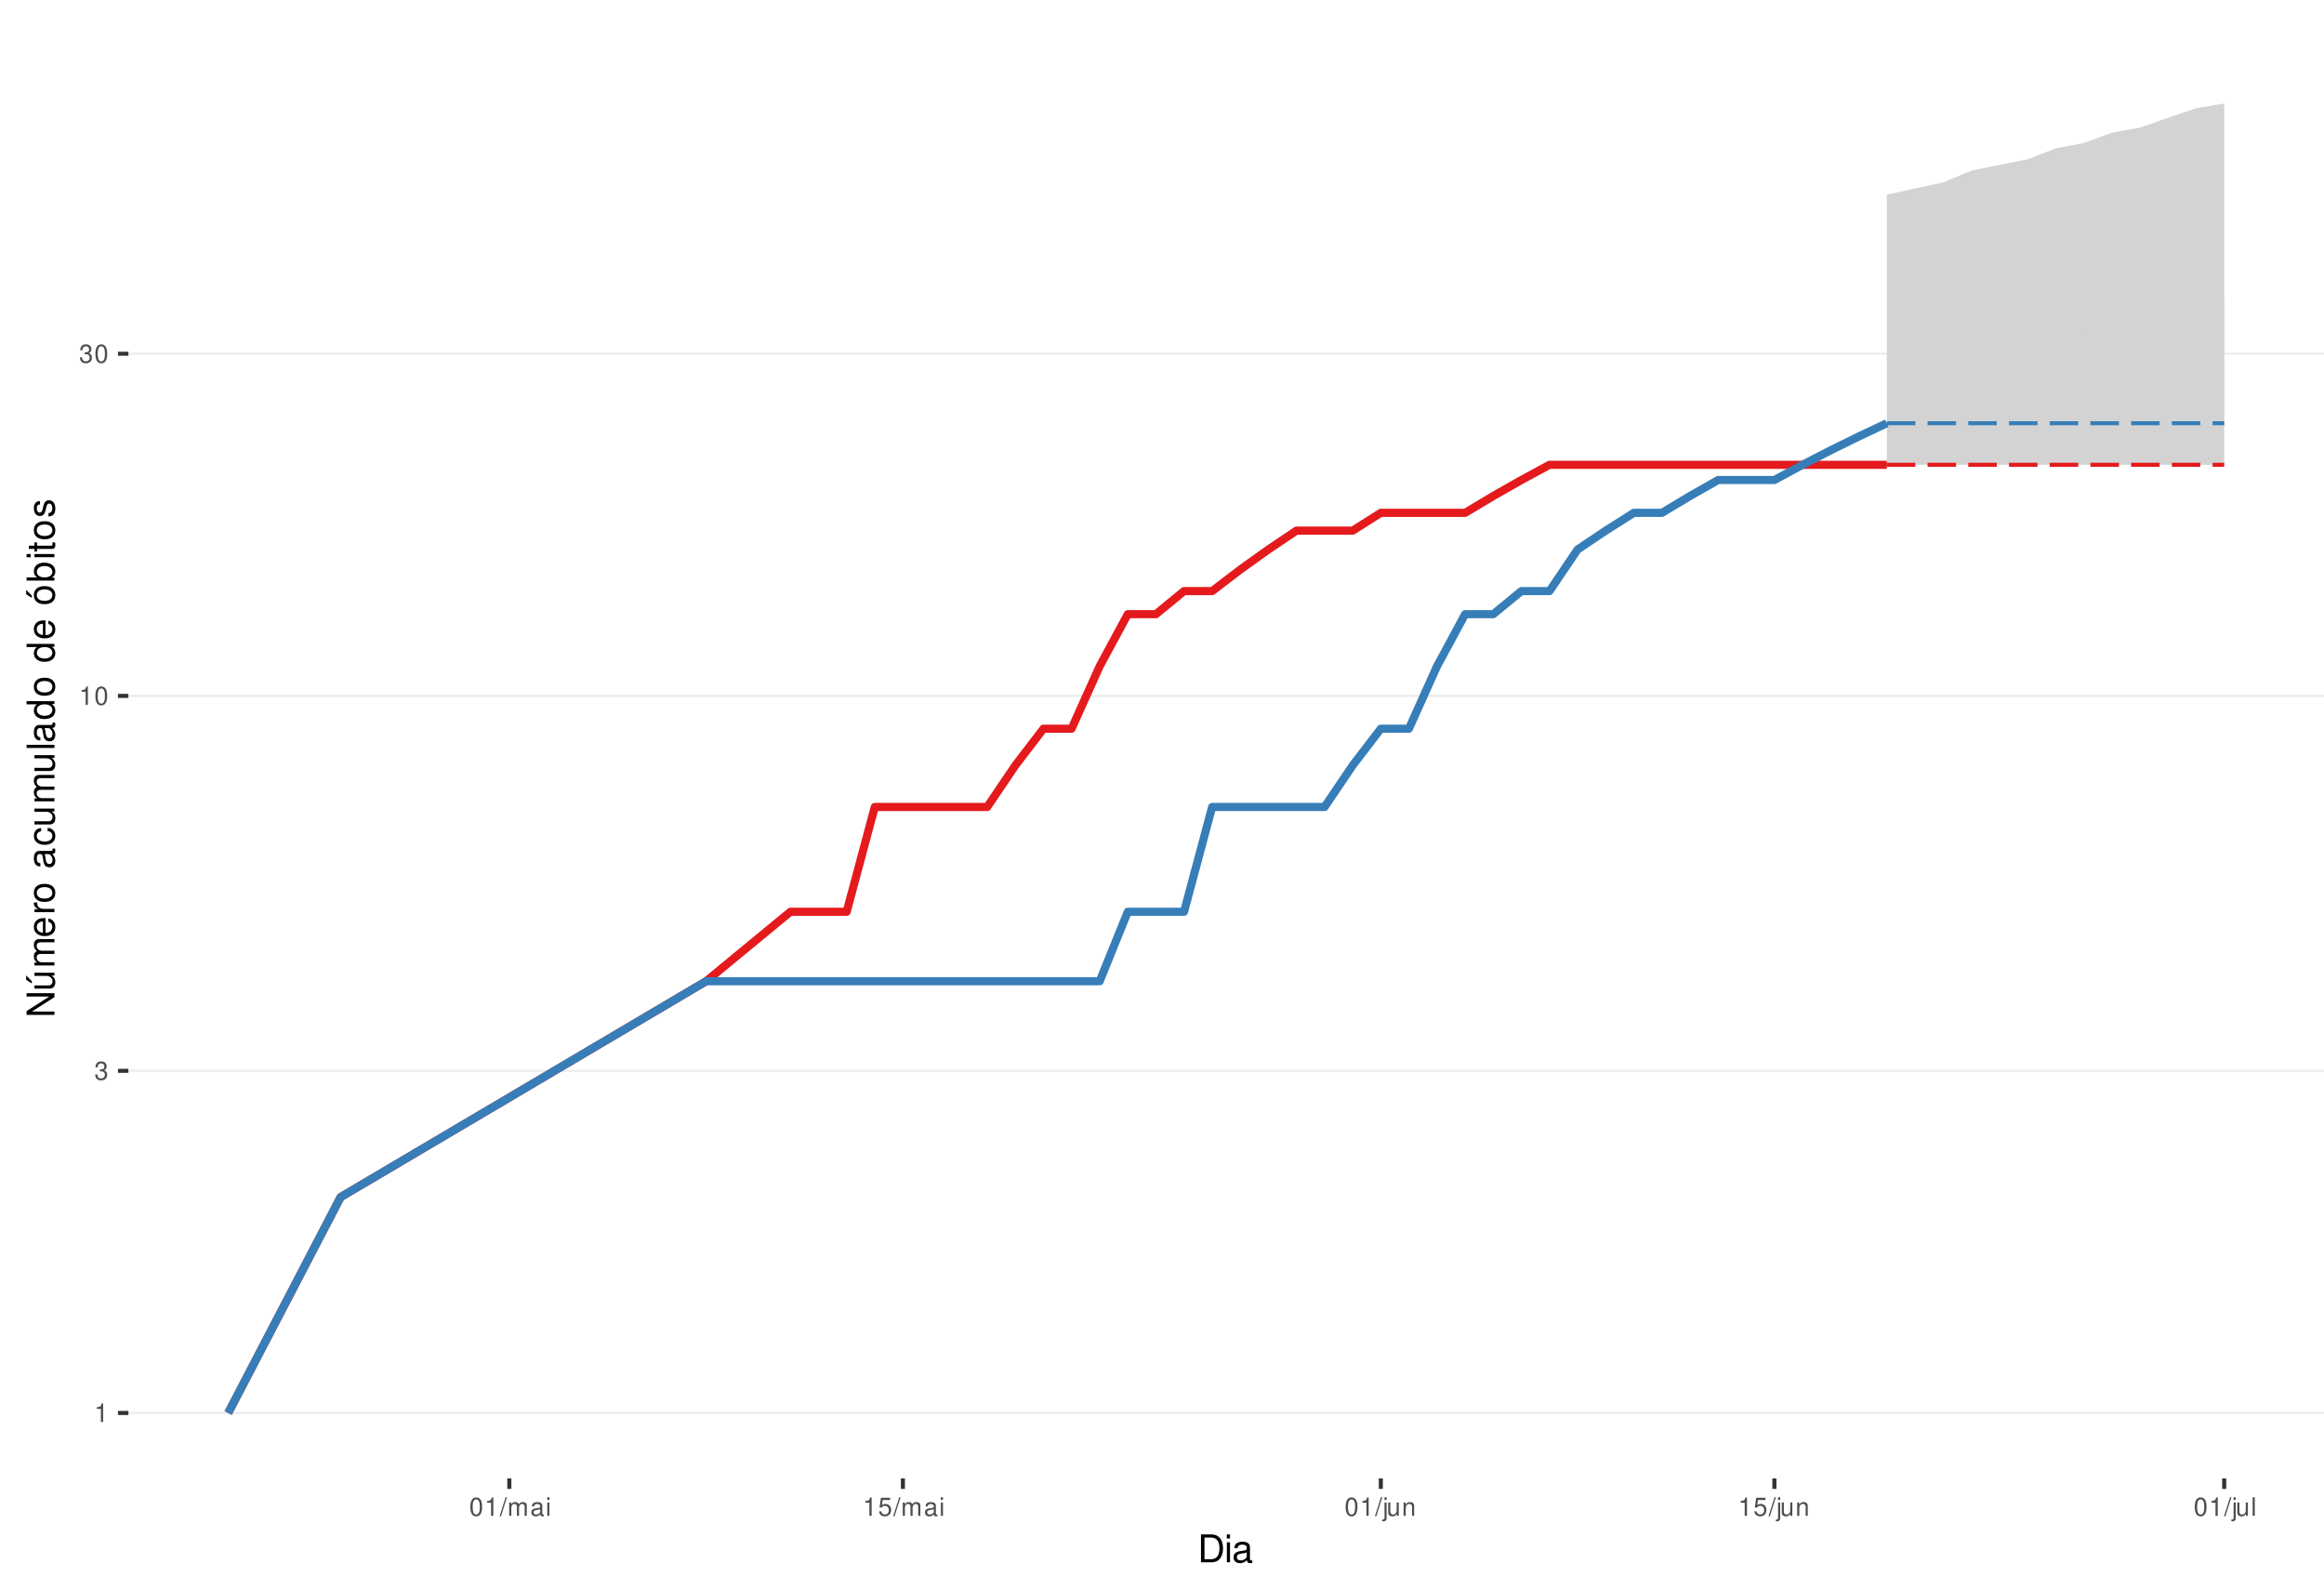
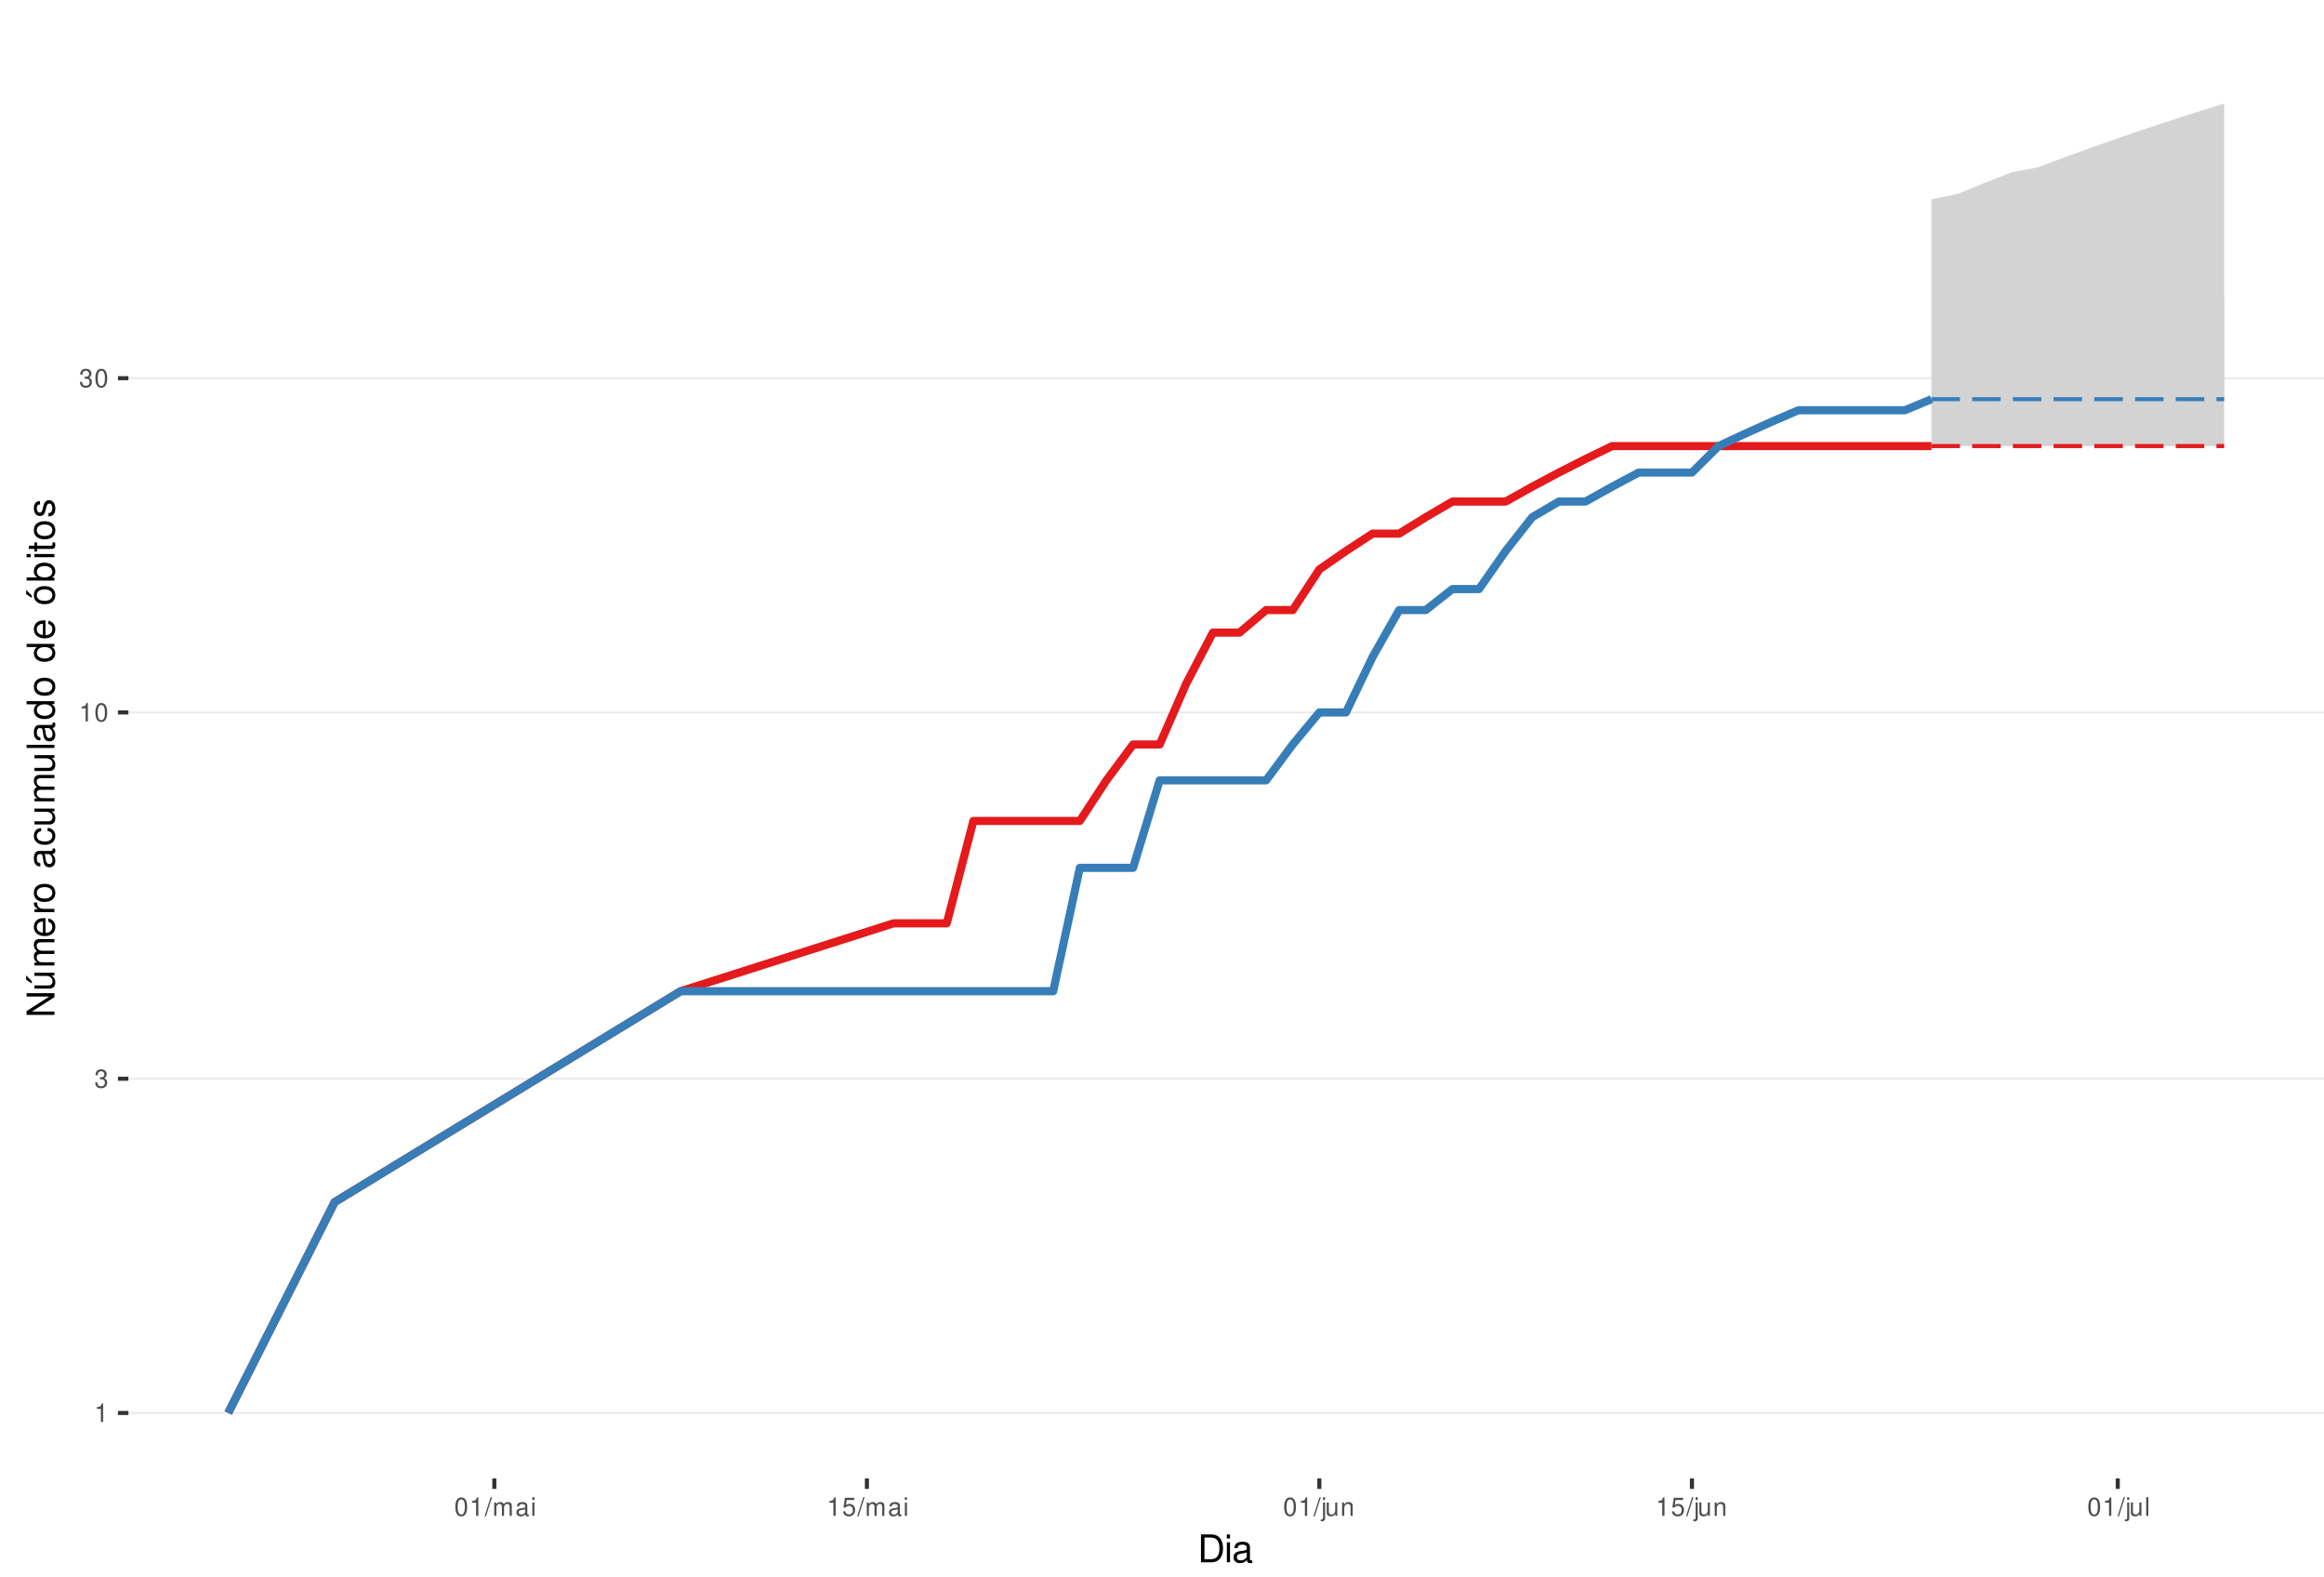
<svg xmlns="http://www.w3.org/2000/svg" xmlns:xlink="http://www.w3.org/1999/xlink" width="609pt" height="413pt" viewBox="0 0 609 413" version="1.1">
  <defs>
    <g>
      <symbol overflow="visible" id="glyph0-0">
        <path style="stroke:none;" d="" />
      </symbol>
      <symbol overflow="visible" id="glyph0-1">
        <path style="stroke:none;" d="M 1.719 -3.422 L 1.719 0 L 2.312 0 L 2.312 -4.812 L 1.922 -4.812 C 1.719 -4.078 1.578 -3.969 0.672 -3.859 L 0.672 -3.422 Z M 1.719 -3.422 " />
      </symbol>
      <symbol overflow="visible" id="glyph0-2">
        <path style="stroke:none;" d="M 1.469 -2.219 L 1.797 -2.219 C 2.422 -2.219 2.766 -1.922 2.766 -1.344 C 2.766 -0.734 2.406 -0.359 1.797 -0.359 C 1.156 -0.359 0.844 -0.688 0.797 -1.391 L 0.219 -1.391 C 0.234 -1.016 0.312 -0.766 0.422 -0.547 C 0.672 -0.078 1.125 0.156 1.766 0.156 C 2.75 0.156 3.375 -0.438 3.375 -1.344 C 3.375 -1.953 3.141 -2.297 2.562 -2.484 C 3.016 -2.672 3.234 -3 3.234 -3.484 C 3.234 -4.312 2.688 -4.812 1.797 -4.812 C 0.844 -4.812 0.328 -4.281 0.312 -3.266 L 0.906 -3.266 C 0.906 -3.547 0.938 -3.719 1 -3.875 C 1.141 -4.141 1.438 -4.297 1.797 -4.297 C 2.312 -4.297 2.625 -3.984 2.625 -3.469 C 2.625 -3.125 2.516 -2.922 2.25 -2.812 C 2.094 -2.75 1.875 -2.719 1.469 -2.703 Z M 1.469 -2.219 " />
      </symbol>
      <symbol overflow="visible" id="glyph0-3">
        <path style="stroke:none;" d="M 1.828 -4.812 C 1.391 -4.812 0.984 -4.609 0.75 -4.281 C 0.438 -3.859 0.281 -3.219 0.281 -2.328 C 0.281 -0.703 0.812 0.156 1.828 0.156 C 2.828 0.156 3.375 -0.703 3.375 -2.297 C 3.375 -3.219 3.234 -3.844 2.922 -4.281 C 2.672 -4.625 2.281 -4.812 1.828 -4.812 Z M 1.828 -4.297 C 2.469 -4.297 2.781 -3.641 2.781 -2.344 C 2.781 -0.969 2.469 -0.328 1.812 -0.328 C 1.203 -0.328 0.891 -1 0.891 -2.328 C 0.891 -3.641 1.203 -4.297 1.828 -4.297 Z M 1.828 -4.297 " />
      </symbol>
      <symbol overflow="visible" id="glyph0-4">
        <path style="stroke:none;" d="M 1.531 -4.859 L -0.047 0.141 L 0.312 0.141 L 1.891 -4.859 Z M 1.531 -4.859 " />
      </symbol>
      <symbol overflow="visible" id="glyph0-5">
        <path style="stroke:none;" d="M 0.469 -3.484 L 0.469 0 L 1.031 0 L 1.031 -2.188 C 1.031 -2.703 1.391 -3.109 1.844 -3.109 C 2.25 -3.109 2.484 -2.844 2.484 -2.406 L 2.484 0 L 3.047 0 L 3.047 -2.188 C 3.047 -2.703 3.422 -3.109 3.875 -3.109 C 4.266 -3.109 4.516 -2.844 4.516 -2.406 L 4.516 0 L 5.078 0 L 5.078 -2.609 C 5.078 -3.234 4.719 -3.594 4.062 -3.594 C 3.594 -3.594 3.312 -3.453 2.984 -3.062 C 2.781 -3.422 2.5 -3.594 2.047 -3.594 C 1.578 -3.594 1.266 -3.422 0.984 -3 L 0.984 -3.484 Z M 0.469 -3.484 " />
      </symbol>
      <symbol overflow="visible" id="glyph0-6">
        <path style="stroke:none;" d="M 3.562 -0.328 C 3.5 -0.312 3.469 -0.312 3.438 -0.312 C 3.25 -0.312 3.141 -0.406 3.141 -0.578 L 3.141 -2.641 C 3.141 -3.25 2.688 -3.594 1.828 -3.594 C 1.312 -3.594 0.906 -3.438 0.672 -3.188 C 0.516 -3 0.453 -2.797 0.438 -2.453 L 0.984 -2.453 C 1.031 -2.875 1.297 -3.078 1.812 -3.078 C 2.312 -3.078 2.594 -2.891 2.594 -2.562 L 2.594 -2.406 C 2.578 -2.172 2.469 -2.078 2.016 -2.031 C 1.219 -1.922 1.109 -1.891 0.891 -1.812 C 0.484 -1.641 0.281 -1.328 0.281 -0.875 C 0.281 -0.25 0.719 0.156 1.422 0.156 C 1.859 0.156 2.219 0 2.609 -0.359 C 2.656 0 2.828 0.156 3.188 0.156 C 3.297 0.156 3.375 0.141 3.562 0.094 Z M 2.594 -1.094 C 2.594 -0.906 2.531 -0.797 2.375 -0.641 C 2.141 -0.438 1.875 -0.328 1.547 -0.328 C 1.109 -0.328 0.859 -0.547 0.859 -0.891 C 0.859 -1.266 1.094 -1.438 1.703 -1.531 C 2.297 -1.609 2.406 -1.641 2.594 -1.719 Z M 2.594 -1.094 " />
      </symbol>
      <symbol overflow="visible" id="glyph0-7">
        <path style="stroke:none;" d="M 1 -3.484 L 0.453 -3.484 L 0.453 0 L 1 0 Z M 1 -4.859 L 0.438 -4.859 L 0.438 -4.156 L 1 -4.156 Z M 1 -4.859 " />
      </symbol>
      <symbol overflow="visible" id="glyph0-8">
        <path style="stroke:none;" d="M 3.172 -4.719 L 0.734 -4.719 L 0.375 -2.156 L 0.922 -2.156 C 1.188 -2.469 1.422 -2.594 1.797 -2.594 C 2.422 -2.594 2.812 -2.156 2.812 -1.453 C 2.812 -0.781 2.422 -0.359 1.781 -0.359 C 1.266 -0.359 0.953 -0.625 0.812 -1.156 L 0.234 -1.156 C 0.312 -0.766 0.375 -0.578 0.516 -0.406 C 0.781 -0.047 1.266 0.156 1.797 0.156 C 2.75 0.156 3.422 -0.547 3.422 -1.531 C 3.422 -2.469 2.797 -3.109 1.891 -3.109 C 1.562 -3.109 1.297 -3.016 1.016 -2.828 L 1.203 -4.141 L 3.172 -4.141 Z M 3.172 -4.719 " />
      </symbol>
      <symbol overflow="visible" id="glyph0-9">
        <path style="stroke:none;" d="M 0.469 -3.484 L 0.469 0.5 C 0.469 0.859 0.359 0.969 0.016 0.969 C -0.031 0.969 -0.047 0.969 -0.125 0.953 L -0.125 1.438 C -0.047 1.438 -0.016 1.453 0.062 1.453 C 0.688 1.453 1.016 1.203 1.016 0.719 L 1.016 -3.484 Z M 1.016 -4.859 L 0.469 -4.859 L 0.469 -4.156 L 1.016 -4.156 Z M 1.016 -4.859 " />
      </symbol>
      <symbol overflow="visible" id="glyph0-10">
        <path style="stroke:none;" d="M 3.203 0 L 3.203 -3.484 L 2.656 -3.484 L 2.656 -1.516 C 2.656 -0.797 2.281 -0.328 1.703 -0.328 C 1.266 -0.328 0.984 -0.594 0.984 -1.016 L 0.984 -3.484 L 0.438 -3.484 L 0.438 -0.797 C 0.438 -0.219 0.859 0.156 1.547 0.156 C 2.062 0.156 2.391 -0.031 2.703 -0.484 L 2.703 0 Z M 3.203 0 " />
      </symbol>
      <symbol overflow="visible" id="glyph0-11">
        <path style="stroke:none;" d="M 0.469 -3.484 L 0.469 0 L 1.031 0 L 1.031 -1.922 C 1.031 -2.641 1.391 -3.109 1.969 -3.109 C 2.406 -3.109 2.688 -2.828 2.688 -2.422 L 2.688 0 L 3.234 0 L 3.234 -2.641 C 3.234 -3.219 2.812 -3.594 2.141 -3.594 C 1.625 -3.594 1.281 -3.391 0.984 -2.906 L 0.984 -3.484 Z M 0.469 -3.484 " />
      </symbol>
      <symbol overflow="visible" id="glyph0-12">
        <path style="stroke:none;" d="M 1.016 -4.859 L 0.453 -4.859 L 0.453 0 L 1.016 0 Z M 1.016 -4.859 " />
      </symbol>
      <symbol overflow="visible" id="glyph1-0">
        <path style="stroke:none;" d="" />
      </symbol>
      <symbol overflow="visible" id="glyph1-1">
        <path style="stroke:none;" d="M 0.891 0 L 3.703 0 C 5.547 0 6.672 -1.375 6.672 -3.656 C 6.672 -5.906 5.547 -7.297 3.703 -7.297 L 0.891 -7.297 Z M 1.812 -0.812 L 1.812 -6.469 L 3.547 -6.469 C 4.984 -6.469 5.734 -5.5 5.734 -3.641 C 5.734 -1.797 4.984 -0.812 3.547 -0.812 Z M 1.812 -0.812 " />
      </symbol>
      <symbol overflow="visible" id="glyph1-2">
        <path style="stroke:none;" d="M 1.5 -5.234 L 0.672 -5.234 L 0.672 0 L 1.5 0 Z M 1.5 -7.297 L 0.656 -7.297 L 0.656 -6.234 L 1.5 -6.234 Z M 1.5 -7.297 " />
      </symbol>
      <symbol overflow="visible" id="glyph1-3">
        <path style="stroke:none;" d="M 5.344 -0.484 C 5.266 -0.469 5.219 -0.469 5.172 -0.469 C 4.875 -0.469 4.719 -0.625 4.719 -0.875 L 4.719 -3.953 C 4.719 -4.891 4.047 -5.391 2.75 -5.391 C 1.984 -5.391 1.375 -5.172 1.016 -4.781 C 0.766 -4.516 0.672 -4.203 0.656 -3.688 L 1.484 -3.688 C 1.562 -4.328 1.938 -4.625 2.719 -4.625 C 3.484 -4.625 3.891 -4.344 3.891 -3.844 L 3.891 -3.625 C 3.875 -3.266 3.703 -3.125 3.016 -3.047 C 1.844 -2.891 1.656 -2.844 1.344 -2.719 C 0.734 -2.453 0.422 -2 0.422 -1.312 C 0.422 -0.375 1.078 0.234 2.141 0.234 C 2.797 0.234 3.328 0 3.922 -0.547 C 3.984 0 4.234 0.234 4.781 0.234 C 4.953 0.234 5.062 0.203 5.344 0.141 Z M 3.891 -1.656 C 3.891 -1.375 3.812 -1.203 3.562 -0.969 C 3.219 -0.656 2.812 -0.5 2.312 -0.5 C 1.672 -0.5 1.297 -0.812 1.297 -1.344 C 1.297 -1.891 1.656 -2.172 2.547 -2.297 C 3.438 -2.422 3.609 -2.453 3.891 -2.594 Z M 3.891 -1.656 " />
      </symbol>
      <symbol overflow="visible" id="glyph2-0">
        <path style="stroke:none;" d="" />
      </symbol>
      <symbol overflow="visible" id="glyph2-1">
        <path style="stroke:none;" d="M -7.297 -6.453 L -7.297 -5.578 L -1.328 -5.578 L -7.297 -1.766 L -7.297 -0.766 L 0 -0.766 L 0 -1.641 L -5.906 -1.641 L 0 -5.406 L 0 -6.453 Z M -7.297 -6.453 " />
      </symbol>
      <symbol overflow="visible" id="glyph2-2">
        <path style="stroke:none;" d="M 0 -4.812 L -5.234 -4.812 L -5.234 -3.984 L -2.266 -3.984 C -1.203 -3.984 -0.5 -3.438 -0.5 -2.562 C -0.5 -1.906 -0.906 -1.484 -1.531 -1.484 L -5.234 -1.484 L -5.234 -0.656 L -1.203 -0.656 C -0.328 -0.656 0.234 -1.297 0.234 -2.312 C 0.234 -3.094 -0.047 -3.578 -0.734 -4.062 L 0 -4.062 Z M -7.406 -2.953 L -5.922 -2 L -5.922 -2.594 L -7.406 -4.094 Z M -7.406 -2.953 " />
      </symbol>
      <symbol overflow="visible" id="glyph2-3">
        <path style="stroke:none;" d="M -5.234 -0.703 L 0 -0.703 L 0 -1.547 L -3.297 -1.547 C -4.047 -1.547 -4.656 -2.094 -4.656 -2.766 C -4.656 -3.391 -4.281 -3.734 -3.609 -3.734 L 0 -3.734 L 0 -4.578 L -3.297 -4.578 C -4.047 -4.578 -4.656 -5.125 -4.656 -5.812 C -4.656 -6.422 -4.266 -6.781 -3.609 -6.781 L 0 -6.781 L 0 -7.625 L -3.938 -7.625 C -4.875 -7.625 -5.391 -7.078 -5.391 -6.094 C -5.391 -5.406 -5.188 -4.984 -4.594 -4.484 C -5.156 -4.188 -5.391 -3.766 -5.391 -3.078 C -5.391 -2.375 -5.125 -1.906 -4.5 -1.469 L -5.234 -1.469 Z M -5.234 -0.703 " />
      </symbol>
      <symbol overflow="visible" id="glyph2-4">
        <path style="stroke:none;" d="M -2.344 -5.125 C -3.141 -5.125 -3.625 -5.062 -4.016 -4.922 C -4.875 -4.578 -5.391 -3.781 -5.391 -2.797 C -5.391 -1.344 -4.281 -0.406 -2.547 -0.406 C -0.812 -0.406 0.234 -1.297 0.234 -2.781 C 0.234 -3.984 -0.453 -4.812 -1.594 -5.016 L -1.594 -4.188 C -0.906 -3.953 -0.547 -3.484 -0.547 -2.812 C -0.547 -2.281 -0.781 -1.828 -1.219 -1.547 C -1.516 -1.344 -1.812 -1.281 -2.344 -1.266 Z M -3.016 -1.297 C -3.984 -1.359 -4.625 -1.953 -4.625 -2.797 C -4.625 -3.641 -3.953 -4.234 -3.016 -4.234 Z M -3.016 -1.297 " />
      </symbol>
      <symbol overflow="visible" id="glyph2-5">
        <path style="stroke:none;" d="M -5.234 -0.688 L 0 -0.688 L 0 -1.531 L -2.719 -1.531 C -3.984 -1.547 -4.547 -2.062 -4.516 -3.203 L -5.359 -3.203 C -5.375 -3.062 -5.391 -2.984 -5.391 -2.891 C -5.391 -2.344 -5.062 -1.938 -4.297 -1.453 L -5.234 -1.453 Z M -5.234 -0.688 " />
      </symbol>
      <symbol overflow="visible" id="glyph2-6">
        <path style="stroke:none;" d="M -5.391 -2.719 C -5.391 -1.234 -4.344 -0.359 -2.578 -0.359 C -0.812 -0.359 0.234 -1.234 0.234 -2.734 C 0.234 -4.203 -0.812 -5.094 -2.547 -5.094 C -4.359 -5.094 -5.391 -4.234 -5.391 -2.719 Z M -4.625 -2.734 C -4.625 -3.672 -3.844 -4.234 -2.547 -4.234 C -1.312 -4.234 -0.547 -3.656 -0.547 -2.734 C -0.547 -1.797 -1.312 -1.234 -2.578 -1.234 C -3.844 -1.234 -4.625 -1.797 -4.625 -2.734 Z M -4.625 -2.734 " />
      </symbol>
      <symbol overflow="visible" id="glyph2-7">
        <path style="stroke:none;" d="" />
      </symbol>
      <symbol overflow="visible" id="glyph2-8">
        <path style="stroke:none;" d="M -0.484 -5.344 C -0.469 -5.266 -0.469 -5.219 -0.469 -5.172 C -0.469 -4.875 -0.625 -4.719 -0.875 -4.719 L -3.953 -4.719 C -4.891 -4.719 -5.391 -4.047 -5.391 -2.75 C -5.391 -1.984 -5.172 -1.375 -4.781 -1.016 C -4.516 -0.766 -4.203 -0.672 -3.688 -0.656 L -3.688 -1.484 C -4.328 -1.562 -4.625 -1.938 -4.625 -2.719 C -4.625 -3.484 -4.344 -3.891 -3.844 -3.891 L -3.625 -3.891 C -3.266 -3.875 -3.125 -3.703 -3.047 -3.016 C -2.891 -1.844 -2.844 -1.656 -2.719 -1.344 C -2.453 -0.734 -2 -0.422 -1.312 -0.422 C -0.375 -0.422 0.234 -1.078 0.234 -2.141 C 0.234 -2.797 0 -3.328 -0.547 -3.922 C 0 -3.984 0.234 -4.234 0.234 -4.781 C 0.234 -4.953 0.203 -5.062 0.141 -5.344 Z M -1.656 -3.891 C -1.375 -3.891 -1.203 -3.812 -0.969 -3.562 C -0.656 -3.219 -0.5 -2.812 -0.5 -2.312 C -0.5 -1.672 -0.812 -1.297 -1.344 -1.297 C -1.891 -1.297 -2.172 -1.656 -2.297 -2.547 C -2.422 -3.438 -2.453 -3.609 -2.594 -3.891 Z M -1.656 -3.891 " />
      </symbol>
      <symbol overflow="visible" id="glyph2-9">
        <path style="stroke:none;" d="M -3.484 -4.703 C -3.984 -4.672 -4.312 -4.562 -4.609 -4.359 C -5.094 -4 -5.391 -3.375 -5.391 -2.641 C -5.391 -1.219 -4.266 -0.312 -2.531 -0.312 C -0.844 -0.312 0.234 -1.203 0.234 -2.625 C 0.234 -3.875 -0.516 -4.672 -1.797 -4.766 L -1.797 -3.938 C -0.953 -3.797 -0.547 -3.359 -0.547 -2.656 C -0.547 -1.734 -1.297 -1.188 -2.531 -1.188 C -3.844 -1.188 -4.625 -1.719 -4.625 -2.625 C -4.625 -3.328 -4.203 -3.766 -3.484 -3.875 Z M -3.484 -4.703 " />
      </symbol>
      <symbol overflow="visible" id="glyph2-10">
        <path style="stroke:none;" d="M 0 -4.812 L -5.234 -4.812 L -5.234 -3.984 L -2.266 -3.984 C -1.203 -3.984 -0.5 -3.438 -0.5 -2.562 C -0.5 -1.906 -0.906 -1.484 -1.531 -1.484 L -5.234 -1.484 L -5.234 -0.656 L -1.203 -0.656 C -0.328 -0.656 0.234 -1.297 0.234 -2.312 C 0.234 -3.094 -0.047 -3.578 -0.734 -4.062 L 0 -4.062 Z M 0 -4.812 " />
      </symbol>
      <symbol overflow="visible" id="glyph2-11">
        <path style="stroke:none;" d="M -7.297 -1.516 L -7.297 -0.688 L 0 -0.688 L 0 -1.516 Z M -7.297 -1.516 " />
      </symbol>
      <symbol overflow="visible" id="glyph2-12">
        <path style="stroke:none;" d="M -7.297 -4.953 L -7.297 -4.125 L -4.578 -4.125 C -5.109 -3.766 -5.391 -3.203 -5.391 -2.516 C -5.391 -1.156 -4.297 -0.266 -2.625 -0.266 C -0.859 -0.266 0.234 -1.125 0.234 -2.547 C 0.234 -3.266 -0.047 -3.766 -0.688 -4.203 L 0 -4.203 L 0 -4.953 Z M -4.609 -2.656 C -4.609 -3.547 -3.812 -4.125 -2.562 -4.125 C -1.344 -4.125 -0.547 -3.547 -0.547 -2.656 C -0.547 -1.734 -1.359 -1.125 -2.578 -1.125 C -3.797 -1.125 -4.609 -1.734 -4.609 -2.656 Z M -4.609 -2.656 " />
      </symbol>
      <symbol overflow="visible" id="glyph2-13">
        <path style="stroke:none;" d="M -5.391 -2.719 C -5.391 -1.234 -4.344 -0.359 -2.578 -0.359 C -0.812 -0.359 0.234 -1.234 0.234 -2.734 C 0.234 -4.203 -0.812 -5.094 -2.547 -5.094 C -4.359 -5.094 -5.391 -4.234 -5.391 -2.719 Z M -4.625 -2.734 C -4.625 -3.672 -3.844 -4.234 -2.547 -4.234 C -1.312 -4.234 -0.547 -3.656 -0.547 -2.734 C -0.547 -1.797 -1.312 -1.234 -2.578 -1.234 C -3.844 -1.234 -4.625 -1.797 -4.625 -2.734 Z M -7.406 -2.984 L -5.922 -2.016 L -5.922 -2.625 L -7.406 -4.109 Z M -7.406 -2.984 " />
      </symbol>
      <symbol overflow="visible" id="glyph2-14">
        <path style="stroke:none;" d="M -7.297 -0.547 L 0 -0.547 L 0 -1.297 L -0.672 -1.297 C -0.062 -1.688 0.234 -2.219 0.234 -2.953 C 0.234 -4.328 -0.906 -5.234 -2.641 -5.234 C -4.344 -5.234 -5.391 -4.375 -5.391 -2.984 C -5.391 -2.266 -5.125 -1.766 -4.531 -1.375 L -7.297 -1.375 Z M -4.609 -2.828 C -4.609 -3.766 -3.797 -4.359 -2.547 -4.359 C -1.359 -4.359 -0.547 -3.734 -0.547 -2.828 C -0.547 -1.938 -1.344 -1.375 -2.578 -1.375 C -3.812 -1.375 -4.609 -1.938 -4.609 -2.828 Z M -4.609 -2.828 " />
      </symbol>
      <symbol overflow="visible" id="glyph2-15">
        <path style="stroke:none;" d="M -5.234 -1.5 L -5.234 -0.672 L 0 -0.672 L 0 -1.5 Z M -7.297 -1.5 L -7.297 -0.656 L -6.234 -0.656 L -6.234 -1.5 Z M -7.297 -1.5 " />
      </symbol>
      <symbol overflow="visible" id="glyph2-16">
        <path style="stroke:none;" d="M -5.234 -2.547 L -5.234 -1.688 L -6.688 -1.688 L -6.688 -0.844 L -5.234 -0.844 L -5.234 -0.141 L -4.562 -0.141 L -4.562 -0.844 L -0.594 -0.844 C -0.062 -0.844 0.234 -1.203 0.234 -1.859 C 0.234 -2.078 0.203 -2.266 0.156 -2.547 L -0.547 -2.547 C -0.516 -2.422 -0.5 -2.312 -0.5 -2.141 C -0.5 -1.781 -0.594 -1.688 -0.969 -1.688 L -4.562 -1.688 L -4.562 -2.547 Z M -5.234 -2.547 " />
      </symbol>
      <symbol overflow="visible" id="glyph2-17">
        <path style="stroke:none;" d="M -3.781 -4.375 C -4.812 -4.375 -5.391 -3.688 -5.391 -2.484 C -5.391 -1.266 -4.766 -0.469 -3.797 -0.469 C -2.969 -0.469 -2.578 -0.891 -2.281 -2.125 L -2.094 -2.906 C -1.953 -3.484 -1.734 -3.719 -1.375 -3.719 C -0.875 -3.719 -0.547 -3.234 -0.547 -2.5 C -0.547 -2.047 -0.672 -1.672 -0.891 -1.453 C -1.047 -1.328 -1.188 -1.266 -1.562 -1.219 L -1.562 -0.344 C -0.344 -0.375 0.234 -1.062 0.234 -2.438 C 0.234 -3.75 -0.422 -4.594 -1.438 -4.594 C -2.203 -4.594 -2.641 -4.156 -2.891 -3.109 L -3.078 -2.312 C -3.234 -1.625 -3.453 -1.344 -3.828 -1.344 C -4.312 -1.344 -4.625 -1.766 -4.625 -2.453 C -4.625 -3.125 -4.328 -3.484 -3.781 -3.5 Z M -3.781 -4.375 " />
      </symbol>
    </g>
    <clipPath id="clip1">
      <path d="M 33.645 9.961 L 609 9.961 L 609 387.328 L 33.645 387.328 Z M 33.645 9.961 " />
    </clipPath>
    <clipPath id="clip2">
      <path d="M 33.645 369 L 609 369 L 609 371 L 33.645 371 Z M 33.645 369 " />
    </clipPath>
    <clipPath id="clip3">
-       <path d="M 33.645 280 L 609 280 L 609 281 L 33.645 281 Z M 33.645 280 " />
+       <path d="M 33.645 282 L 609 282 L 609 283 L 33.645 283 Z M 33.645 282 " />
    </clipPath>
    <clipPath id="clip4">
-       <path d="M 33.645 182 L 609 182 L 609 183 L 33.645 183 Z M 33.645 182 " />
+       <path d="M 33.645 186 L 609 186 L 609 187 L 33.645 187 Z M 33.645 186 " />
    </clipPath>
    <clipPath id="clip5">
-       <path d="M 33.645 92 L 609 92 L 609 93 L 33.645 93 Z M 33.645 92 " />
+       <path d="M 33.645 98 L 609 98 L 609 100 L 33.645 100 Z M 33.645 98 " />
    </clipPath>
  </defs>
  <g id="surface235">
    <rect x="0" y="0" width="609" height="413" style="fill:rgb(100%,100%,100%);fill-opacity:1;stroke:none;" />
    <rect x="0" y="0" width="609" height="413" style="fill:rgb(100%,100%,100%);fill-opacity:1;stroke:none;" />
    <path style="fill:none;stroke-width:1.067;stroke-linecap:round;stroke-linejoin:round;stroke:rgb(100%,100%,100%);stroke-opacity:1;stroke-miterlimit:10;" d="M 0 413 L 609 413 L 609 0 L 0 0 Z M 0 413 " />
    <g clip-path="url(#clip1)" clip-rule="nonzero">
      <path style=" stroke:none;fill-rule:nonzero;fill:rgb(100%,100%,100%);fill-opacity:1;" d="M 33.645 387.328 L 609 387.328 L 609 9.961 L 33.645 9.961 Z M 33.645 387.328 " />
    </g>
    <g clip-path="url(#clip2)" clip-rule="nonzero">
      <path style="fill:none;stroke-width:0.533;stroke-linecap:butt;stroke-linejoin:round;stroke:rgb(92.157%,92.157%,92.157%);stroke-opacity:1;stroke-miterlimit:10;" d="M 33.645 370.176 L 609 370.176 " />
    </g>
    <g clip-path="url(#clip3)" clip-rule="nonzero">
-       <path style="fill:none;stroke-width:0.533;stroke-linecap:butt;stroke-linejoin:round;stroke:rgb(92.157%,92.157%,92.157%);stroke-opacity:1;stroke-miterlimit:10;" d="M 33.645 280.539 L 609 280.539 " />
+       <path style="fill:none;stroke-width:0.533;stroke-linecap:butt;stroke-linejoin:round;stroke:rgb(92.157%,92.157%,92.157%);stroke-opacity:1;stroke-miterlimit:10;" d="M 33.645 282.609 L 609 282.609 " />
    </g>
    <g clip-path="url(#clip4)" clip-rule="nonzero">
-       <path style="fill:none;stroke-width:0.533;stroke-linecap:butt;stroke-linejoin:round;stroke:rgb(92.157%,92.157%,92.157%);stroke-opacity:1;stroke-miterlimit:10;" d="M 33.645 182.309 L 609 182.309 " />
+       <path style="fill:none;stroke-width:0.533;stroke-linecap:butt;stroke-linejoin:round;stroke:rgb(92.157%,92.157%,92.157%);stroke-opacity:1;stroke-miterlimit:10;" d="M 33.645 186.645 L 609 186.645 " />
    </g>
    <g clip-path="url(#clip5)" clip-rule="nonzero">
-       <path style="fill:none;stroke-width:0.533;stroke-linecap:butt;stroke-linejoin:round;stroke:rgb(92.157%,92.157%,92.157%);stroke-opacity:1;stroke-miterlimit:10;" d="M 33.645 92.672 L 609 92.672 " />
-     </g>
-     <path style=" stroke:none;fill-rule:nonzero;fill:rgb(82.745%,82.745%,82.745%);fill-opacity:1;" d="M 494.445 50.996 L 501.812 49.379 L 509.18 47.793 L 516.547 44.715 L 523.914 43.219 L 531.277 41.746 L 538.645 38.887 L 546.012 37.488 L 553.379 34.77 L 560.746 33.445 L 568.113 30.852 L 575.48 28.344 L 582.848 27.117 L 582.848 121.773 L 494.445 121.773 Z M 494.445 50.996 " />
-     <path style=" stroke:none;fill-rule:nonzero;fill:rgb(82.745%,82.745%,82.745%);fill-opacity:1;" d="M 494.445 110.879 L 501.812 107.547 L 509.18 104.348 L 516.547 98.301 L 523.914 95.438 L 531.277 92.672 L 538.645 89.996 L 546.012 87.406 L 553.379 84.895 L 560.746 82.461 L 568.113 80.094 L 575.48 80.094 L 582.848 77.797 L 582.848 110.879 Z M 494.445 110.879 " />
-     <path style="fill:none;stroke-width:2.134;stroke-linecap:butt;stroke-linejoin:round;stroke:rgb(89.412%,10.196%,10.98%);stroke-opacity:1;stroke-miterlimit:10;" d="M 59.797 370.176 L 89.266 313.621 L 185.035 257.066 L 207.137 238.863 L 221.871 238.863 L 229.234 211.41 L 258.703 211.41 L 266.07 200.516 L 273.438 190.906 L 280.805 190.906 L 288.172 174.531 L 295.539 160.902 L 302.906 160.902 L 310.273 154.855 L 317.641 154.855 L 325.008 149.227 L 332.371 143.961 L 339.738 139.016 L 354.473 139.016 L 361.84 134.352 L 383.941 134.352 L 391.309 129.941 L 398.676 125.754 L 406.043 121.773 L 494.445 121.773 " />
-     <path style="fill:none;stroke-width:1.067;stroke-linecap:butt;stroke-linejoin:round;stroke:rgb(89.412%,10.196%,10.98%);stroke-opacity:1;stroke-dasharray:7.469,3.201;stroke-miterlimit:10;" d="M 494.445 121.773 L 582.848 121.773 " />
-     <path style="fill:none;stroke-width:2.134;stroke-linecap:butt;stroke-linejoin:round;stroke:rgb(21.569%,49.412%,72.157%);stroke-opacity:1;stroke-miterlimit:10;" d="M 59.797 370.176 L 89.266 313.621 L 185.035 257.066 L 288.172 257.066 L 295.539 238.863 L 310.273 238.863 L 317.641 211.41 L 347.105 211.41 L 354.473 200.516 L 361.84 190.906 L 369.207 190.906 L 376.574 174.531 L 383.941 160.902 L 391.309 160.902 L 398.676 154.855 L 406.043 154.855 L 413.41 143.961 L 420.777 139.016 L 428.145 134.352 L 435.508 134.352 L 442.875 129.941 L 450.242 125.754 L 464.977 125.754 L 472.344 121.773 L 479.711 117.977 L 487.078 114.352 L 494.445 110.879 " />
-     <path style="fill:none;stroke-width:1.067;stroke-linecap:butt;stroke-linejoin:round;stroke:rgb(21.569%,49.412%,72.157%);stroke-opacity:1;stroke-dasharray:7.469,3.201;stroke-miterlimit:10;" d="M 494.445 110.879 L 582.848 110.879 " />
+       <path style="fill:none;stroke-width:0.533;stroke-linecap:butt;stroke-linejoin:round;stroke:rgb(92.157%,92.157%,92.157%);stroke-opacity:1;stroke-miterlimit:10;" d="M 33.645 99.078 L 609 99.078 " />
+     </g>
+     <path style=" stroke:none;fill-rule:nonzero;fill:rgb(82.745%,82.745%,82.745%);fill-opacity:1;" d="M 506.133 52.23 L 513.109 50.766 L 520.082 47.922 L 527.055 45.172 L 534.031 43.832 L 541.004 41.219 L 547.977 38.688 L 554.953 36.234 L 561.926 33.855 L 568.898 31.543 L 575.875 29.301 L 582.848 27.117 L 582.848 116.867 L 506.133 116.867 Z M 506.133 52.23 " />
+     <path style=" stroke:none;fill-rule:nonzero;fill:rgb(82.745%,82.745%,82.745%);fill-opacity:1;" d="M 506.133 104.578 L 513.109 101.781 L 520.082 96.465 L 527.055 93.938 L 534.031 91.484 L 541.004 89.102 L 547.977 86.793 L 554.953 84.547 L 561.926 82.363 L 568.898 80.238 L 575.875 78.168 L 582.848 78.168 L 582.848 104.578 Z M 506.133 104.578 " />
+     <path style="fill:none;stroke-width:2.134;stroke-linecap:butt;stroke-linejoin:round;stroke:rgb(89.412%,10.196%,10.98%);stroke-opacity:1;stroke-miterlimit:10;" d="M 59.797 370.176 L 87.695 314.926 L 178.355 259.68 L 234.148 241.895 L 248.094 241.895 L 255.07 215.074 L 282.965 215.074 L 289.941 204.434 L 296.914 195.043 L 303.887 195.043 L 310.863 179.051 L 317.836 165.734 L 324.809 165.734 L 331.785 159.828 L 338.758 159.828 L 345.73 149.184 L 352.707 144.352 L 359.68 139.797 L 366.652 139.797 L 373.629 135.484 L 380.602 131.398 L 394.551 131.398 L 401.523 127.508 L 408.496 123.801 L 415.473 120.258 L 422.445 116.867 L 506.133 116.867 " />
+     <path style="fill:none;stroke-width:1.067;stroke-linecap:butt;stroke-linejoin:round;stroke:rgb(89.412%,10.196%,10.98%);stroke-opacity:1;stroke-dasharray:7.469,3.201;stroke-miterlimit:10;" d="M 506.133 116.867 L 582.848 116.867 " />
+     <path style="fill:none;stroke-width:2.134;stroke-linecap:butt;stroke-linejoin:round;stroke:rgb(21.569%,49.412%,72.157%);stroke-opacity:1;stroke-miterlimit:10;" d="M 59.797 370.176 L 87.695 314.926 L 178.355 259.68 L 275.992 259.68 L 282.965 227.363 L 296.914 227.363 L 303.887 204.434 L 331.785 204.434 L 338.758 195.043 L 345.73 186.645 L 352.707 186.645 L 359.68 172.113 L 366.652 159.828 L 373.629 159.828 L 380.602 154.328 L 387.574 154.328 L 394.551 144.352 L 401.523 135.484 L 408.496 131.398 L 415.473 131.398 L 422.445 127.508 L 429.418 123.801 L 443.367 123.801 L 450.34 116.867 L 457.316 113.613 L 464.289 110.484 L 471.262 107.477 L 499.16 107.477 L 506.133 104.578 " />
+     <path style="fill:none;stroke-width:1.067;stroke-linecap:butt;stroke-linejoin:round;stroke:rgb(21.569%,49.412%,72.157%);stroke-opacity:1;stroke-dasharray:7.469,3.201;stroke-miterlimit:10;" d="M 506.133 104.578 L 582.848 104.578 " />
    <g style="fill:rgb(30.196%,30.196%,30.196%);fill-opacity:1;">
      <use xlink:href="#glyph0-1" x="24.715" y="372.523" />
    </g>
    <g style="fill:rgb(30.196%,30.196%,30.196%);fill-opacity:1;">
-       <use xlink:href="#glyph0-2" x="24.715" y="282.887" />
-     </g>
-     <g style="fill:rgb(30.196%,30.196%,30.196%);fill-opacity:1;">
-       <use xlink:href="#glyph0-1" x="20.715" y="184.656" />
-       <use xlink:href="#glyph0-3" x="24.715" y="184.656" />
-     </g>
-     <g style="fill:rgb(30.196%,30.196%,30.196%);fill-opacity:1;">
-       <use xlink:href="#glyph0-2" x="20.715" y="95.02" />
-       <use xlink:href="#glyph0-3" x="24.715" y="95.02" />
+       <use xlink:href="#glyph0-2" x="24.715" y="284.957" />
+     </g>
+     <g style="fill:rgb(30.196%,30.196%,30.196%);fill-opacity:1;">
+       <use xlink:href="#glyph0-1" x="20.715" y="188.992" />
+       <use xlink:href="#glyph0-3" x="24.715" y="188.992" />
+     </g>
+     <g style="fill:rgb(30.196%,30.196%,30.196%);fill-opacity:1;">
+       <use xlink:href="#glyph0-2" x="20.715" y="101.426" />
+       <use xlink:href="#glyph0-3" x="24.715" y="101.426" />
    </g>
    <path style="fill:none;stroke-width:1.067;stroke-linecap:butt;stroke-linejoin:round;stroke:rgb(20%,20%,20%);stroke-opacity:1;stroke-miterlimit:10;" d="M 30.906 370.176 L 33.645 370.176 " />
-     <path style="fill:none;stroke-width:1.067;stroke-linecap:butt;stroke-linejoin:round;stroke:rgb(20%,20%,20%);stroke-opacity:1;stroke-miterlimit:10;" d="M 30.906 280.539 L 33.645 280.539 " />
-     <path style="fill:none;stroke-width:1.067;stroke-linecap:butt;stroke-linejoin:round;stroke:rgb(20%,20%,20%);stroke-opacity:1;stroke-miterlimit:10;" d="M 30.906 182.309 L 33.645 182.309 " />
-     <path style="fill:none;stroke-width:1.067;stroke-linecap:butt;stroke-linejoin:round;stroke:rgb(20%,20%,20%);stroke-opacity:1;stroke-miterlimit:10;" d="M 30.906 92.672 L 33.645 92.672 " />
-     <path style="fill:none;stroke-width:1.067;stroke-linecap:butt;stroke-linejoin:round;stroke:rgb(20%,20%,20%);stroke-opacity:1;stroke-miterlimit:10;" d="M 133.465 390.07 L 133.465 387.328 " />
-     <path style="fill:none;stroke-width:1.067;stroke-linecap:butt;stroke-linejoin:round;stroke:rgb(20%,20%,20%);stroke-opacity:1;stroke-miterlimit:10;" d="M 236.602 390.07 L 236.602 387.328 " />
-     <path style="fill:none;stroke-width:1.067;stroke-linecap:butt;stroke-linejoin:round;stroke:rgb(20%,20%,20%);stroke-opacity:1;stroke-miterlimit:10;" d="M 361.84 390.07 L 361.84 387.328 " />
-     <path style="fill:none;stroke-width:1.067;stroke-linecap:butt;stroke-linejoin:round;stroke:rgb(20%,20%,20%);stroke-opacity:1;stroke-miterlimit:10;" d="M 464.977 390.07 L 464.977 387.328 " />
-     <path style="fill:none;stroke-width:1.067;stroke-linecap:butt;stroke-linejoin:round;stroke:rgb(20%,20%,20%);stroke-opacity:1;stroke-miterlimit:10;" d="M 582.848 390.07 L 582.848 387.328 " />
-     <g style="fill:rgb(30.196%,30.196%,30.196%);fill-opacity:1;">
-       <use xlink:href="#glyph0-3" x="122.965" y="397.109" />
-       <use xlink:href="#glyph0-1" x="126.965" y="397.109" />
-       <use xlink:href="#glyph0-4" x="130.965" y="397.109" />
-       <use xlink:href="#glyph0-5" x="132.965" y="397.109" />
-       <use xlink:href="#glyph0-6" x="138.965" y="397.109" />
-       <use xlink:href="#glyph0-7" x="142.965" y="397.109" />
-     </g>
-     <g style="fill:rgb(30.196%,30.196%,30.196%);fill-opacity:1;">
-       <use xlink:href="#glyph0-1" x="226.102" y="397.109" />
-       <use xlink:href="#glyph0-8" x="230.102" y="397.109" />
-       <use xlink:href="#glyph0-4" x="234.102" y="397.109" />
-       <use xlink:href="#glyph0-5" x="236.102" y="397.109" />
-       <use xlink:href="#glyph0-6" x="242.102" y="397.109" />
-       <use xlink:href="#glyph0-7" x="246.102" y="397.109" />
-     </g>
-     <g style="fill:rgb(30.196%,30.196%,30.196%);fill-opacity:1;">
-       <use xlink:href="#glyph0-3" x="352.34" y="397.109" />
-       <use xlink:href="#glyph0-1" x="356.34" y="397.109" />
-       <use xlink:href="#glyph0-4" x="360.34" y="397.109" />
-       <use xlink:href="#glyph0-9" x="362.34" y="397.109" />
-       <use xlink:href="#glyph0-10" x="363.34" y="397.109" />
-       <use xlink:href="#glyph0-11" x="367.34" y="397.109" />
-     </g>
-     <g style="fill:rgb(30.196%,30.196%,30.196%);fill-opacity:1;">
-       <use xlink:href="#glyph0-1" x="455.477" y="397.109" />
-       <use xlink:href="#glyph0-8" x="459.477" y="397.109" />
-       <use xlink:href="#glyph0-4" x="463.477" y="397.109" />
-       <use xlink:href="#glyph0-9" x="465.477" y="397.109" />
-       <use xlink:href="#glyph0-10" x="466.477" y="397.109" />
-       <use xlink:href="#glyph0-11" x="470.477" y="397.109" />
-     </g>
-     <g style="fill:rgb(30.196%,30.196%,30.196%);fill-opacity:1;">
-       <use xlink:href="#glyph0-3" x="574.848" y="397.109" />
-       <use xlink:href="#glyph0-1" x="578.848" y="397.109" />
-       <use xlink:href="#glyph0-4" x="582.848" y="397.109" />
-       <use xlink:href="#glyph0-9" x="584.848" y="397.109" />
-       <use xlink:href="#glyph0-10" x="585.848" y="397.109" />
-       <use xlink:href="#glyph0-12" x="589.848" y="397.109" />
+     <path style="fill:none;stroke-width:1.067;stroke-linecap:butt;stroke-linejoin:round;stroke:rgb(20%,20%,20%);stroke-opacity:1;stroke-miterlimit:10;" d="M 30.906 282.609 L 33.645 282.609 " />
+     <path style="fill:none;stroke-width:1.067;stroke-linecap:butt;stroke-linejoin:round;stroke:rgb(20%,20%,20%);stroke-opacity:1;stroke-miterlimit:10;" d="M 30.906 186.645 L 33.645 186.645 " />
+     <path style="fill:none;stroke-width:1.067;stroke-linecap:butt;stroke-linejoin:round;stroke:rgb(20%,20%,20%);stroke-opacity:1;stroke-miterlimit:10;" d="M 30.906 99.078 L 33.645 99.078 " />
+     <path style="fill:none;stroke-width:1.067;stroke-linecap:butt;stroke-linejoin:round;stroke:rgb(20%,20%,20%);stroke-opacity:1;stroke-miterlimit:10;" d="M 129.539 390.07 L 129.539 387.328 " />
+     <path style="fill:none;stroke-width:1.067;stroke-linecap:butt;stroke-linejoin:round;stroke:rgb(20%,20%,20%);stroke-opacity:1;stroke-miterlimit:10;" d="M 227.172 390.07 L 227.172 387.328 " />
+     <path style="fill:none;stroke-width:1.067;stroke-linecap:butt;stroke-linejoin:round;stroke:rgb(20%,20%,20%);stroke-opacity:1;stroke-miterlimit:10;" d="M 345.73 390.07 L 345.73 387.328 " />
+     <path style="fill:none;stroke-width:1.067;stroke-linecap:butt;stroke-linejoin:round;stroke:rgb(20%,20%,20%);stroke-opacity:1;stroke-miterlimit:10;" d="M 443.367 390.07 L 443.367 387.328 " />
+     <path style="fill:none;stroke-width:1.067;stroke-linecap:butt;stroke-linejoin:round;stroke:rgb(20%,20%,20%);stroke-opacity:1;stroke-miterlimit:10;" d="M 554.953 390.07 L 554.953 387.328 " />
+     <g style="fill:rgb(30.196%,30.196%,30.196%);fill-opacity:1;">
+       <use xlink:href="#glyph0-3" x="119.039" y="397.109" />
+       <use xlink:href="#glyph0-1" x="123.039" y="397.109" />
+       <use xlink:href="#glyph0-4" x="127.039" y="397.109" />
+       <use xlink:href="#glyph0-5" x="129.039" y="397.109" />
+       <use xlink:href="#glyph0-6" x="135.039" y="397.109" />
+       <use xlink:href="#glyph0-7" x="139.039" y="397.109" />
+     </g>
+     <g style="fill:rgb(30.196%,30.196%,30.196%);fill-opacity:1;">
+       <use xlink:href="#glyph0-1" x="216.672" y="397.109" />
+       <use xlink:href="#glyph0-8" x="220.672" y="397.109" />
+       <use xlink:href="#glyph0-4" x="224.672" y="397.109" />
+       <use xlink:href="#glyph0-5" x="226.672" y="397.109" />
+       <use xlink:href="#glyph0-6" x="232.672" y="397.109" />
+       <use xlink:href="#glyph0-7" x="236.672" y="397.109" />
+     </g>
+     <g style="fill:rgb(30.196%,30.196%,30.196%);fill-opacity:1;">
+       <use xlink:href="#glyph0-3" x="336.23" y="397.109" />
+       <use xlink:href="#glyph0-1" x="340.23" y="397.109" />
+       <use xlink:href="#glyph0-4" x="344.23" y="397.109" />
+       <use xlink:href="#glyph0-9" x="346.23" y="397.109" />
+       <use xlink:href="#glyph0-10" x="347.23" y="397.109" />
+       <use xlink:href="#glyph0-11" x="351.23" y="397.109" />
+     </g>
+     <g style="fill:rgb(30.196%,30.196%,30.196%);fill-opacity:1;">
+       <use xlink:href="#glyph0-1" x="433.867" y="397.109" />
+       <use xlink:href="#glyph0-8" x="437.867" y="397.109" />
+       <use xlink:href="#glyph0-4" x="441.867" y="397.109" />
+       <use xlink:href="#glyph0-9" x="443.867" y="397.109" />
+       <use xlink:href="#glyph0-10" x="444.867" y="397.109" />
+       <use xlink:href="#glyph0-11" x="448.867" y="397.109" />
+     </g>
+     <g style="fill:rgb(30.196%,30.196%,30.196%);fill-opacity:1;">
+       <use xlink:href="#glyph0-3" x="546.953" y="397.109" />
+       <use xlink:href="#glyph0-1" x="550.953" y="397.109" />
+       <use xlink:href="#glyph0-4" x="554.953" y="397.109" />
+       <use xlink:href="#glyph0-9" x="556.953" y="397.109" />
+       <use xlink:href="#glyph0-10" x="557.953" y="397.109" />
+       <use xlink:href="#glyph0-12" x="561.953" y="397.109" />
    </g>
    <g style="fill:rgb(0%,0%,0%);fill-opacity:1;">
      <use xlink:href="#glyph1-1" x="313.824" y="409.29" />
      <use xlink:href="#glyph1-2" x="320.824" y="409.29" />
      <use xlink:href="#glyph1-3" x="322.824" y="409.29" />
    </g>
    <g style="fill:rgb(0%,0%,0%);fill-opacity:1;">
      <use xlink:href="#glyph2-1" x="14.263" y="266.645" />
      <use xlink:href="#glyph2-2" x="14.263" y="259.645" />
      <use xlink:href="#glyph2-3" x="14.263" y="253.645" />
      <use xlink:href="#glyph2-4" x="14.263" y="245.645" />
      <use xlink:href="#glyph2-5" x="14.263" y="239.645" />
      <use xlink:href="#glyph2-6" x="14.263" y="236.645" />
      <use xlink:href="#glyph2-7" x="14.263" y="230.645" />
      <use xlink:href="#glyph2-8" x="14.263" y="227.645" />
      <use xlink:href="#glyph2-9" x="14.263" y="221.645" />
      <use xlink:href="#glyph2-10" x="14.263" y="216.645" />
      <use xlink:href="#glyph2-3" x="14.263" y="210.645" />
      <use xlink:href="#glyph2-10" x="14.263" y="202.645" />
      <use xlink:href="#glyph2-11" x="14.263" y="196.645" />
      <use xlink:href="#glyph2-8" x="14.263" y="194.645" />
      <use xlink:href="#glyph2-12" x="14.263" y="188.645" />
      <use xlink:href="#glyph2-6" x="14.263" y="182.645" />
      <use xlink:href="#glyph2-7" x="14.263" y="176.645" />
      <use xlink:href="#glyph2-12" x="14.263" y="173.645" />
      <use xlink:href="#glyph2-4" x="14.263" y="167.645" />
      <use xlink:href="#glyph2-7" x="14.263" y="161.645" />
      <use xlink:href="#glyph2-13" x="14.263" y="158.645" />
      <use xlink:href="#glyph2-14" x="14.263" y="152.645" />
      <use xlink:href="#glyph2-15" x="14.263" y="146.645" />
      <use xlink:href="#glyph2-16" x="14.263" y="144.645" />
      <use xlink:href="#glyph2-6" x="14.263" y="141.645" />
      <use xlink:href="#glyph2-17" x="14.263" y="135.645" />
    </g>
  </g>
</svg>
